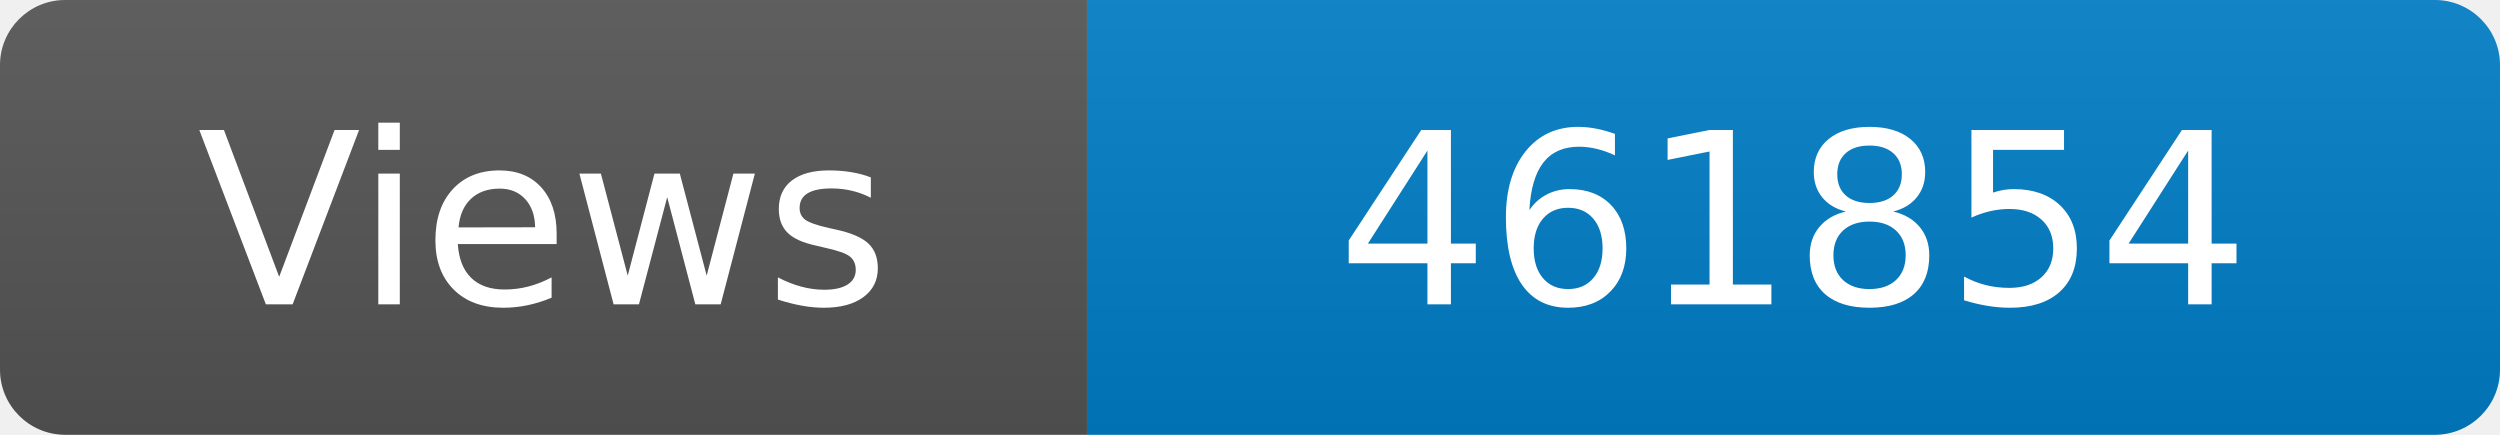
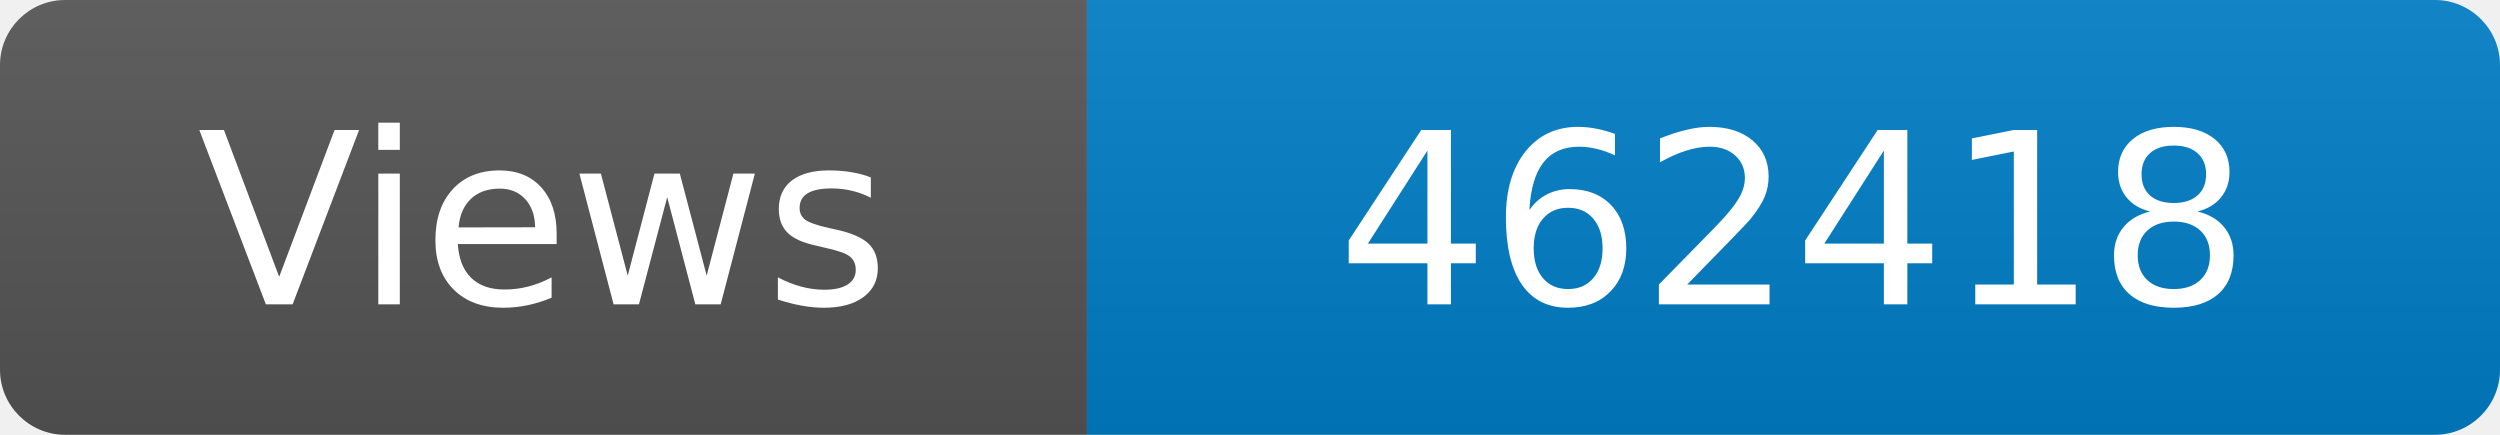
<svg xmlns="http://www.w3.org/2000/svg" width="115" height="20" role="img" aria-label="Maintained?: yes">
  <linearGradient id="s" x2="0" y2="100%">
    <stop offset="0" stop-color="#bbb" stop-opacity=".1" />
    <stop offset="1" stop-opacity=".1" />
  </linearGradient>
  <clipPath id="r">
    <rect width="115" height="20" rx="3" fill="#fff" />
  </clipPath>
  <g clip-path="url(#r)">
    <rect width="50" height="20" fill="#555" />
    <rect x="50" width="160" height="20" fill="#007ec6" />
    <rect width="115" height="20" fill="url(#s)" />
  </g>
  <g fill="#fff" text-anchor="middle" font-family="Verdana,Geneva,DejaVu Sans,sans-serif" font-size="110">
    <text x="250" y="140" transform="scale(.1)" fill="#fff">Views</text>
-     <text x="825" y="140" transform="scale(.1)" fill="#fff">461854</text>
+     <text x="825" y="140" transform="scale(.1)" fill="#fff">462418</text>
  </g>
</svg>
